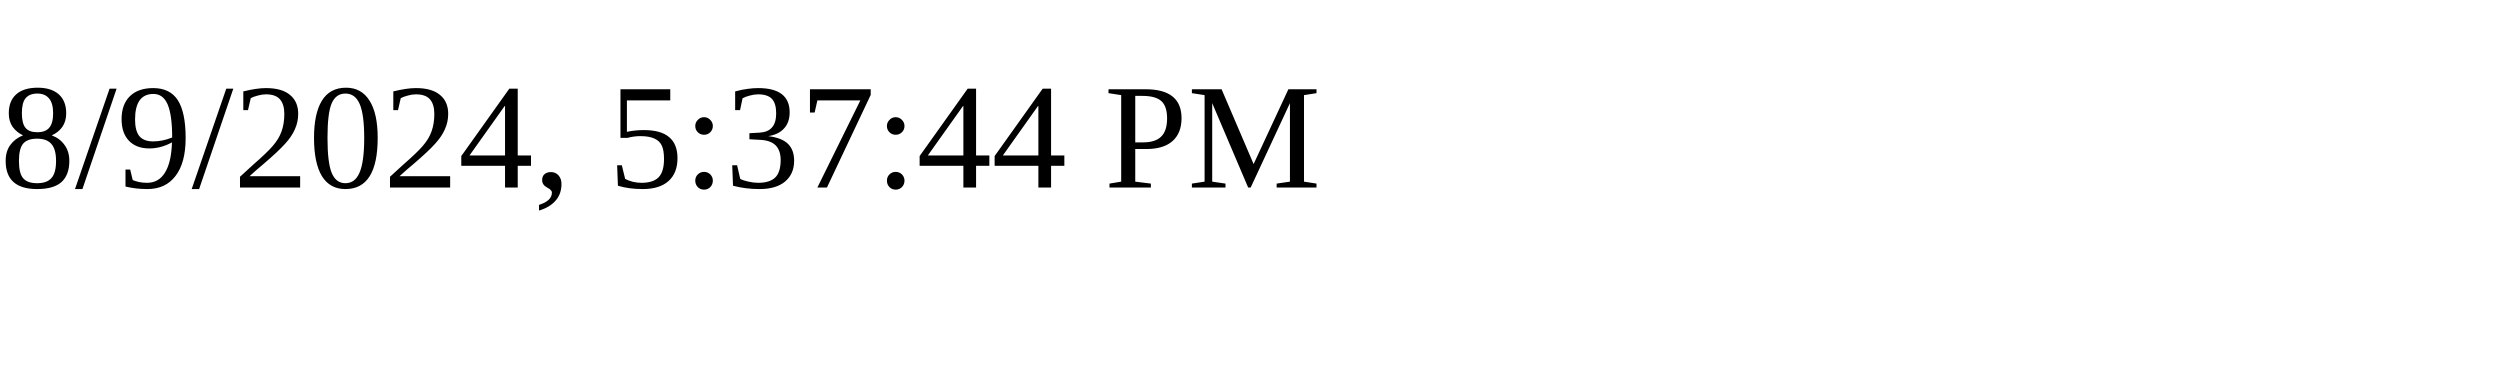
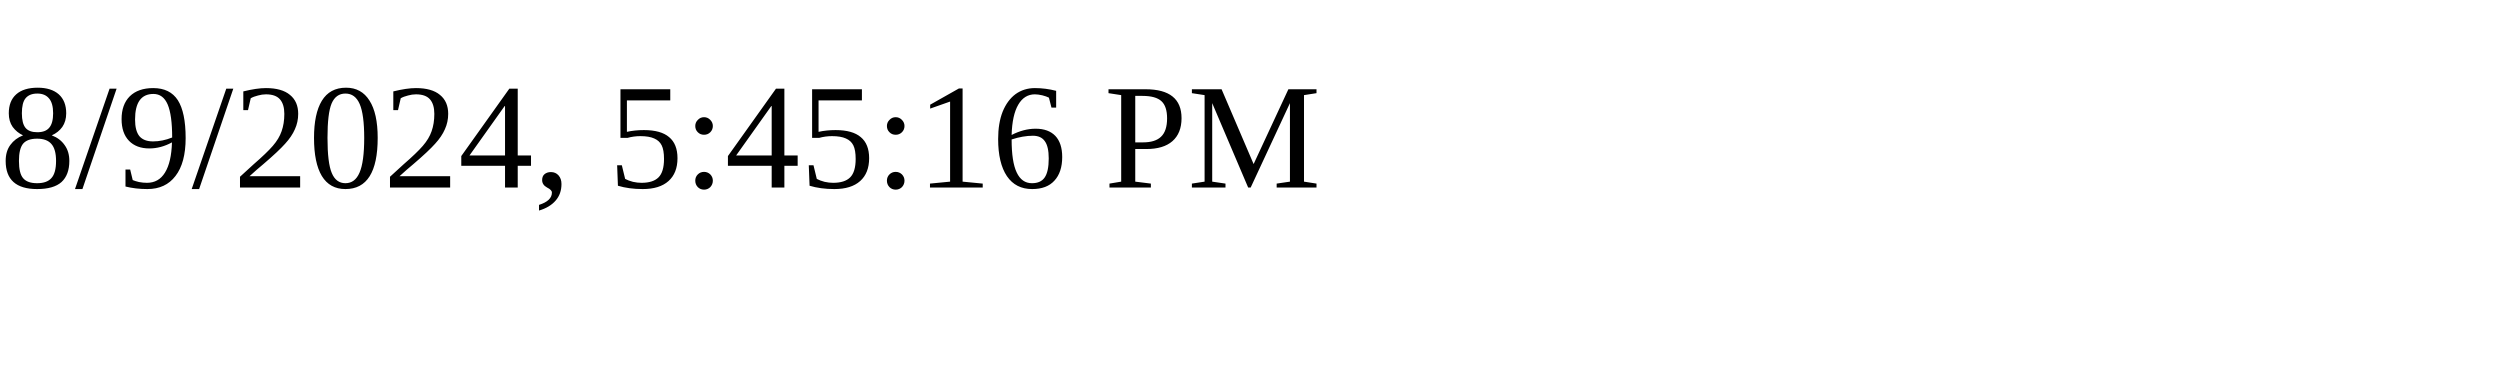
<svg xmlns="http://www.w3.org/2000/svg" height="30" width="200">
-   <text x="0" y="15">8/9/2024, 5:37:44 PM</text>
+   <text x="0" y="15">8/9/2024, 5:45:16 PM</text>
</svg>
